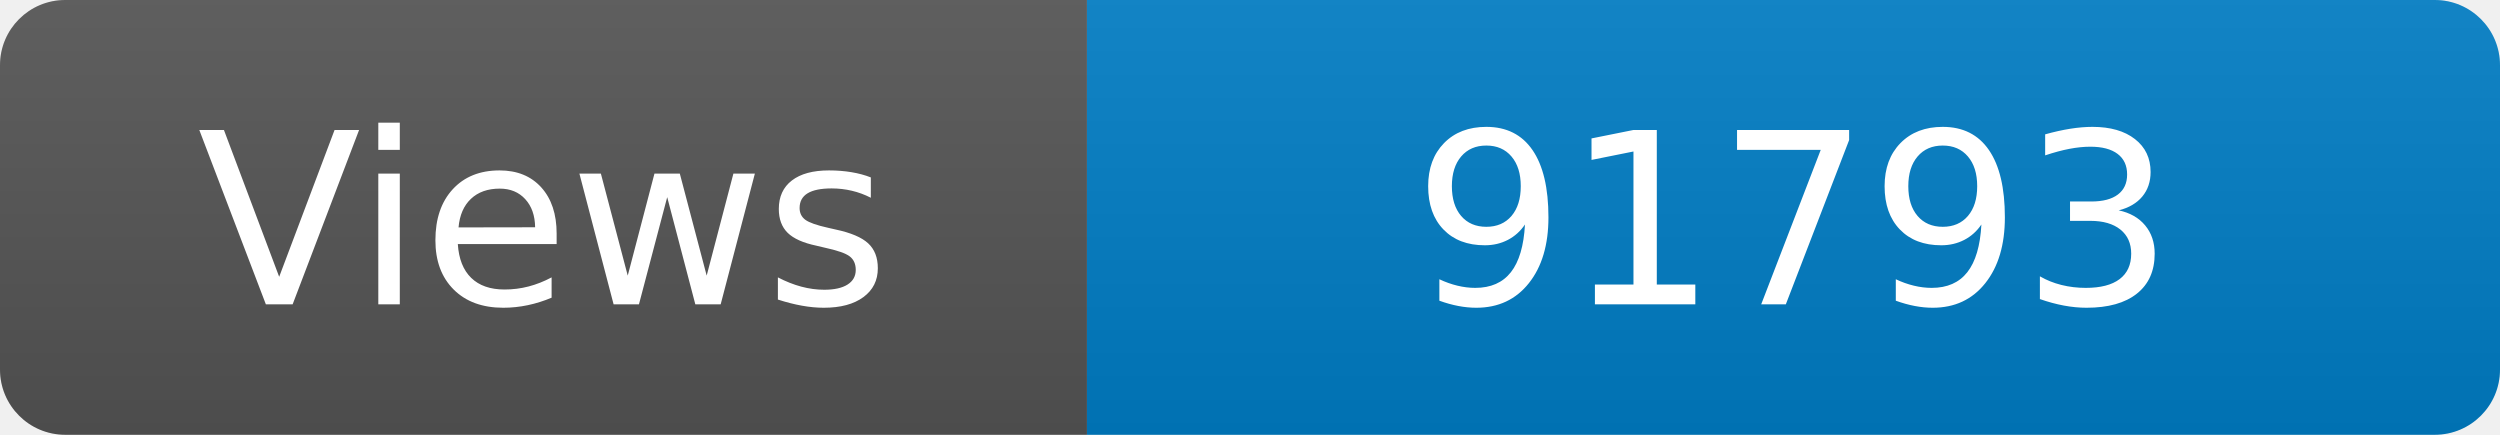
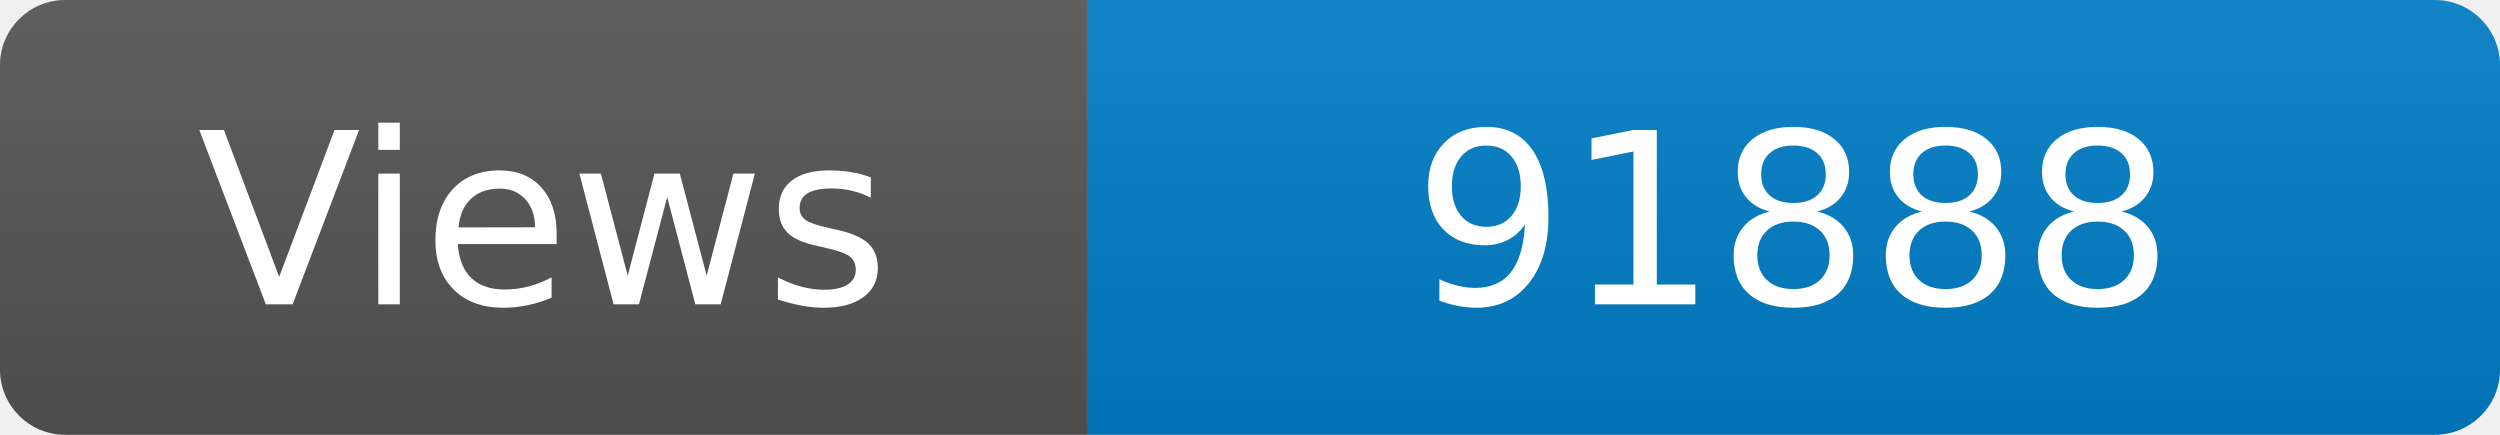
<svg xmlns="http://www.w3.org/2000/svg" width="115" height="20" role="img" aria-label="Maintained?: yes">
  <linearGradient id="s" x2="0" y2="100%">
    <stop offset="0" stop-color="#bbb" stop-opacity=".1" />
    <stop offset="1" stop-opacity=".1" />
  </linearGradient>
  <clipPath id="r">
    <rect width="115" height="20" rx="3" fill="#fff" />
  </clipPath>
  <g clip-path="url(#r)">
    <rect width="50" height="20" fill="#555" />
    <rect x="50" width="160" height="20" fill="#007ec6" />
    <rect width="115" height="20" fill="url(#s)" />
  </g>
  <g fill="#fff" text-anchor="middle" font-family="Verdana,Geneva,DejaVu Sans,sans-serif" font-size="110">
    <text x="250" y="140" transform="scale(.1)" fill="#fff">Views</text>
-     <text x="825" y="140" transform="scale(.1)" fill="#fff">91793</text>
+     <text x="825" y="140" transform="scale(.1)" fill="#fff">91888</text>
  </g>
</svg>
